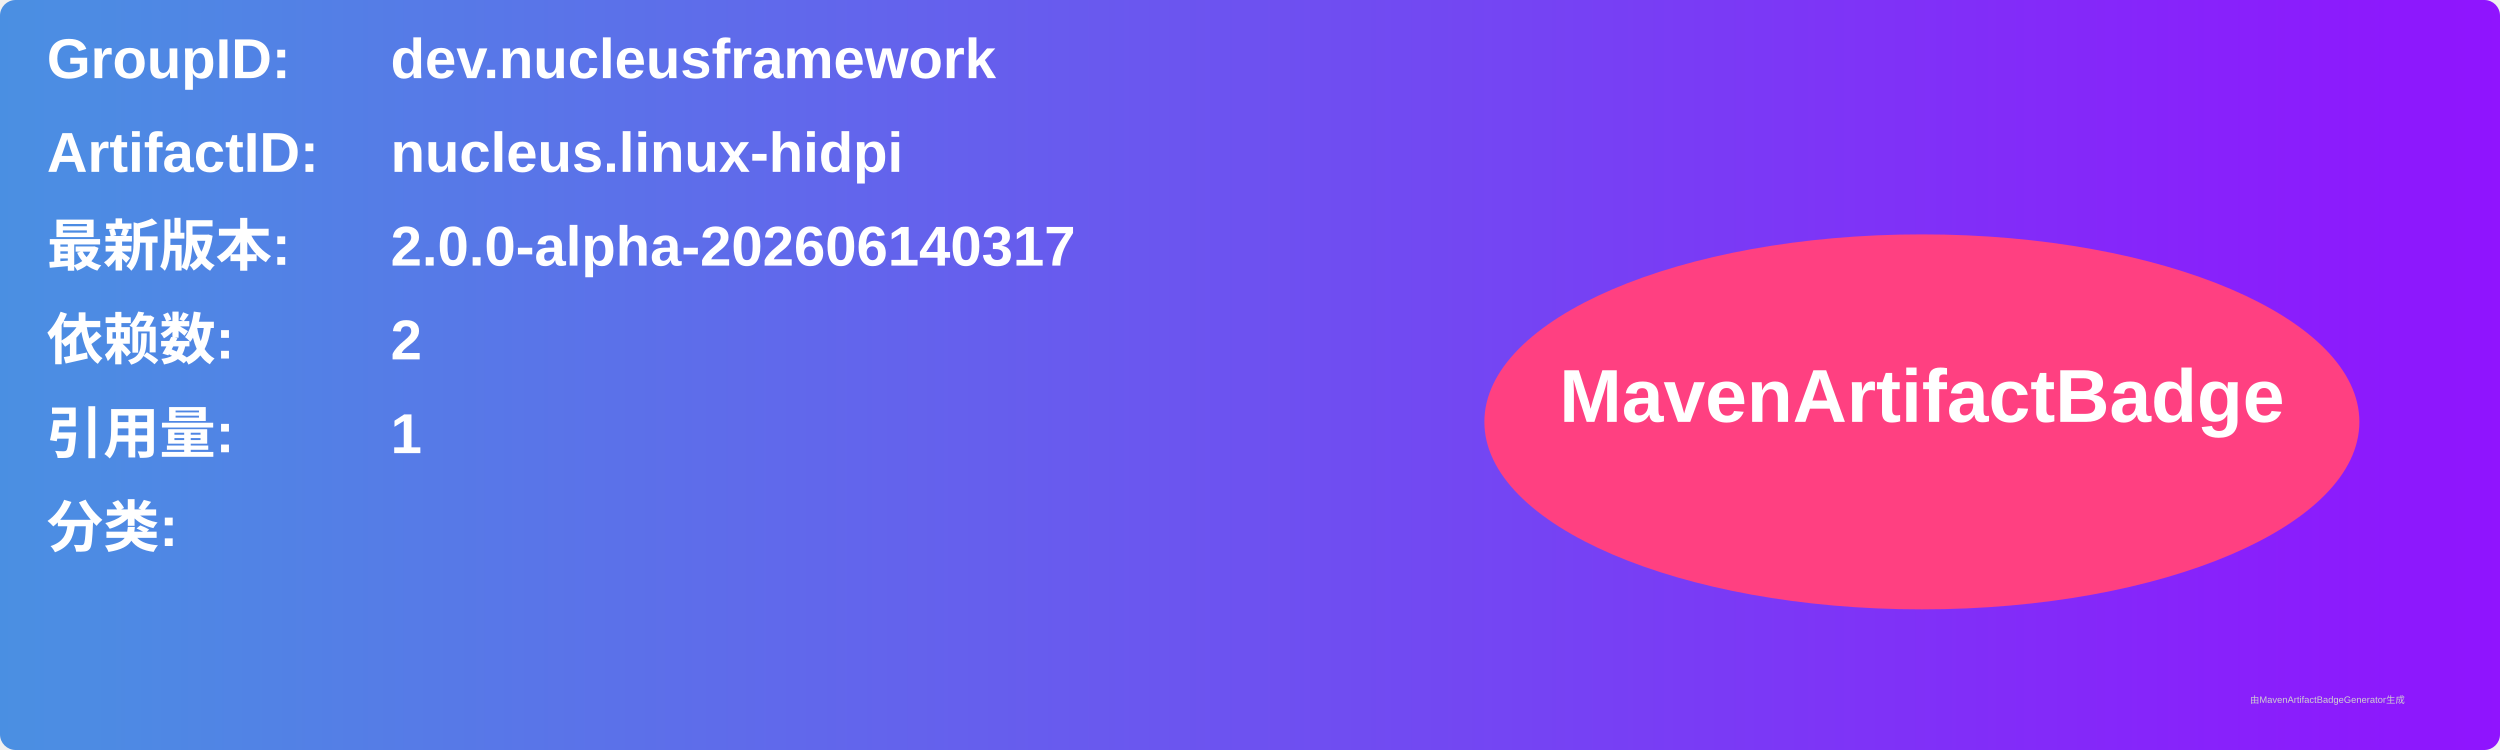
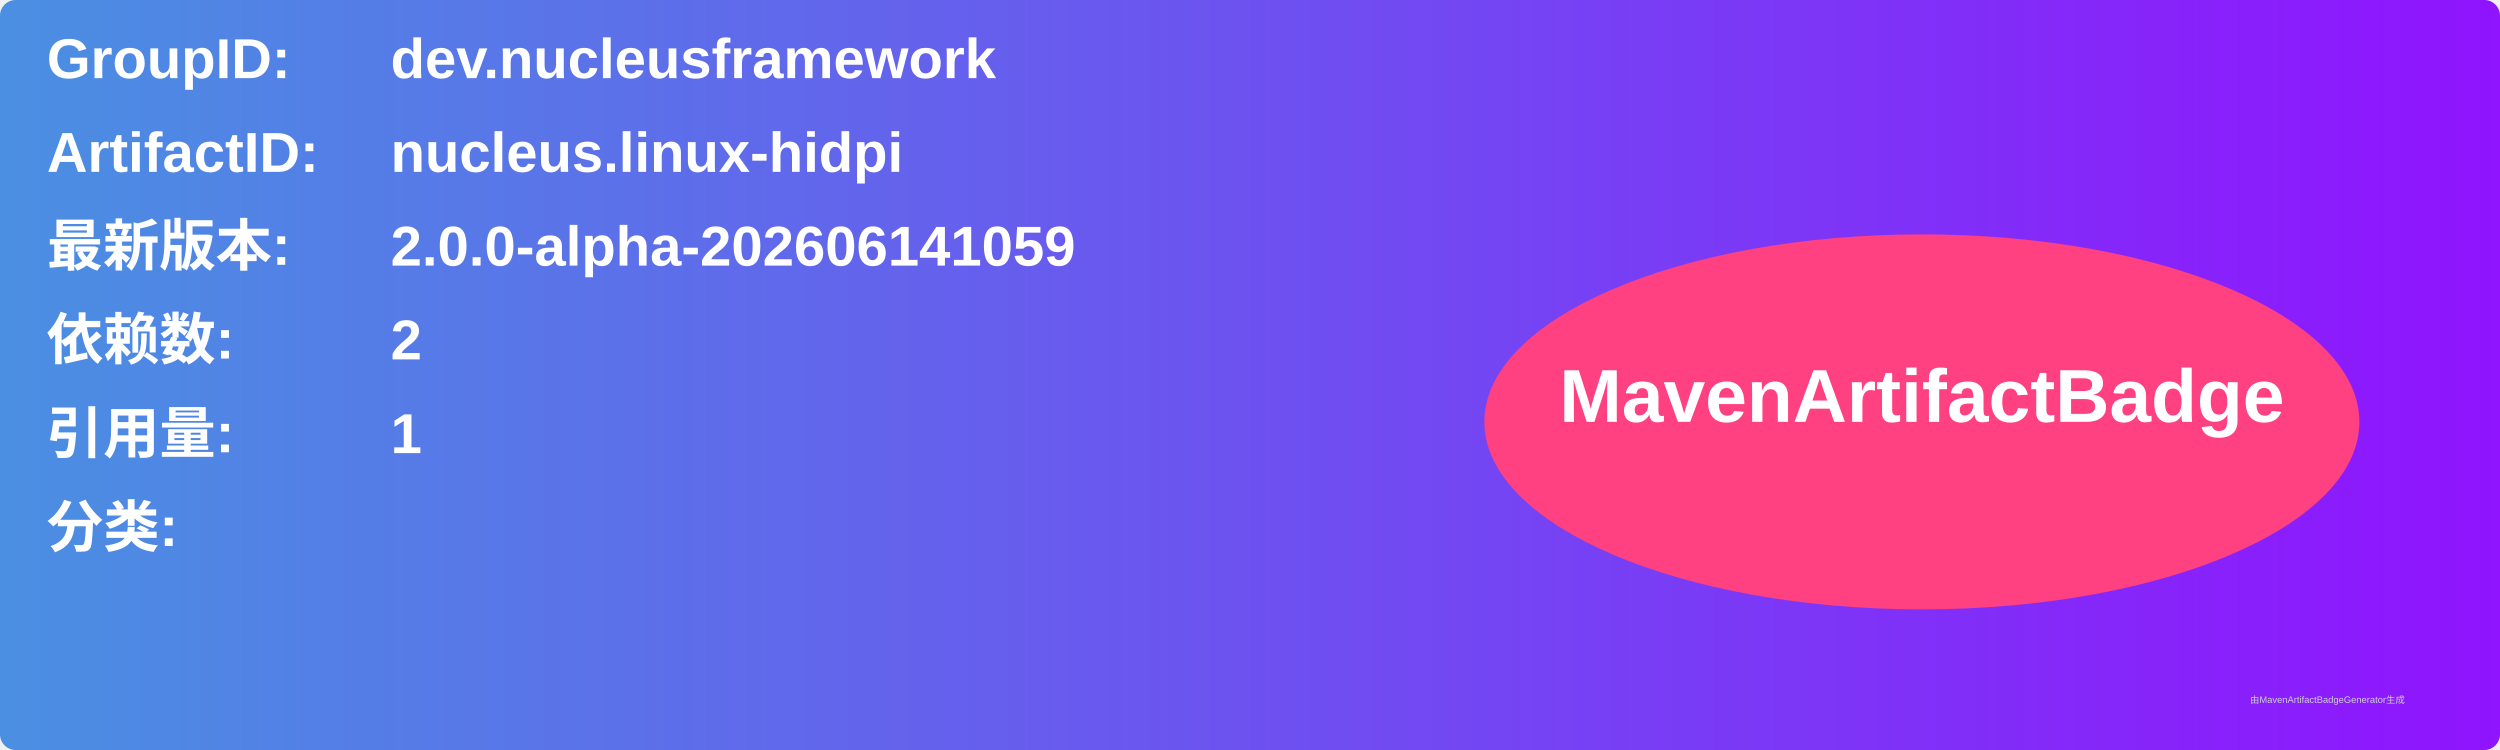
<svg xmlns="http://www.w3.org/2000/svg" width="800" height="240" viewBox="0 0 800 240">
  <linearGradient id="grad" x1="0%" y1="0%" x2="100%" y2="0%">
    <stop offset="0%" stop-color="#4a90e2" />
    <stop offset="100%" stop-color="#9013fe" />
  </linearGradient>
  <rect width="100%" height="100%" rx="5" ry="5" fill="url(#grad)" />
  <g transform="translate(15, 15)">
    <text x="0" y="10" font-family="Arial" font-size="18" fill="white" font-weight="bold" width="260">GroupID:</text>
    <text x="110" y="10" font-family="Arial" font-size="18" fill="white" font-weight="bold" width="460">dev.nucleusframework</text>
    <text x="0" y="40" font-family="Arial" font-size="18" fill="white" font-weight="bold" width="260">ArtifactID:</text>
    <text x="110" y="40" font-family="Arial" font-size="18" fill="white" font-weight="bold" width="460">nucleus.linux-hidpi</text>
    <text x="0" y="70" font-family="Arial" font-size="18" fill="white" font-weight="bold">最新版本:</text>
    <text x="110" y="70" font-family="Arial" font-size="18" fill="white" font-weight="bold">
-       <tspan font-weight="bold">2.0.0-alpha-202606140317</tspan>
+       <tspan font-weight="bold">2.0.0-alpha-202606141059</tspan>
    </text>
    <text x="0" y="100" font-family="Arial" font-size="18" fill="white" font-weight="bold">依赖数: </text>
    <text x="110" y="100" font-family="Arial" font-size="18" fill="white">
      <tspan font-weight="bold">2</tspan>
    </text>
    <text x="0" y="130" font-family="Arial" font-size="18" fill="white" font-weight="bold">引用量: </text>
    <text x="110" y="130" font-family="Arial" font-size="18" fill="white">
      <tspan font-weight="bold">1</tspan>
    </text>
    <text x="0" y="160" font-family="Arial" font-size="18" fill="white" font-weight="bold">分类:</text>
    <text x="10" y="190" font-family="Arial" font-size="10" fill="white">
      <tspan font-weight="bold" />
    </text>
    <ellipse cx="600" cy="120" rx="140" ry="60" fill="#ff4081" />
    <text x="600" y="120" text-anchor="middle" font-family="Arial" font-size="24" fill="white" font-weight="bold">MavenArtifactBadge</text>
  </g>
  <text x="720" y="225" font-family="Arial" font-size="3" fill="#d0d0d0">由MavenArtifactBadgeGenerator生成</text>
</svg>
